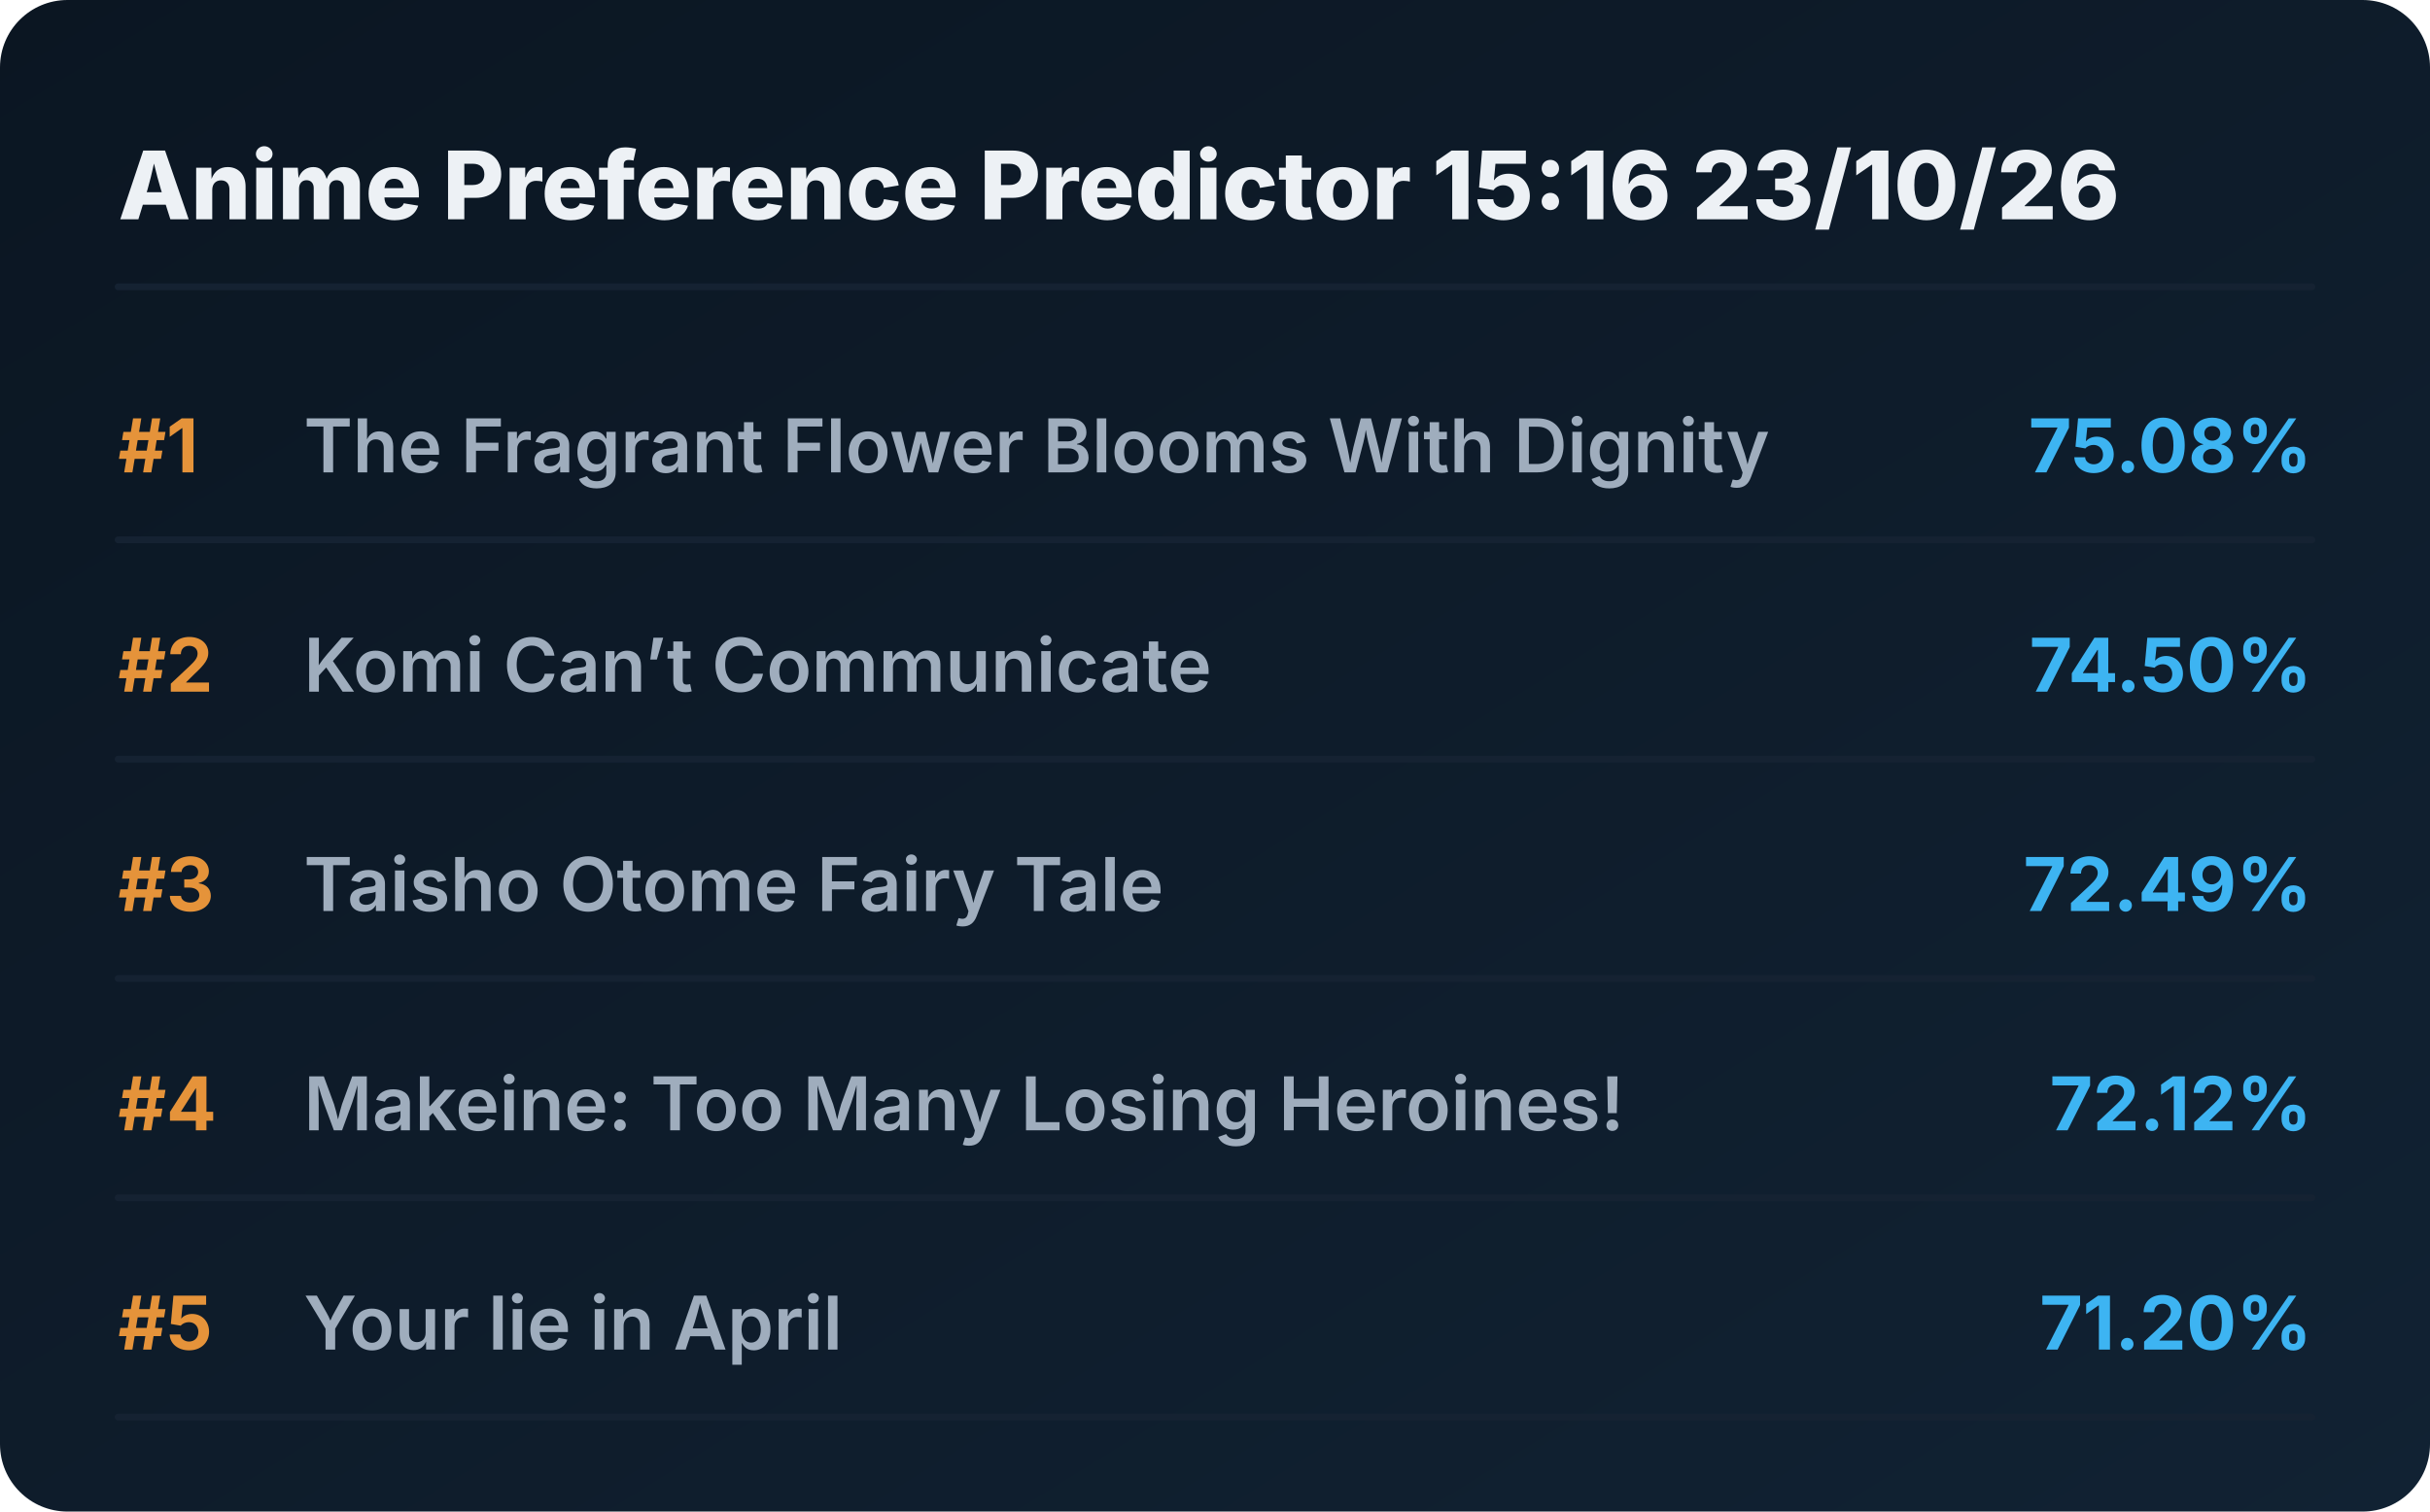
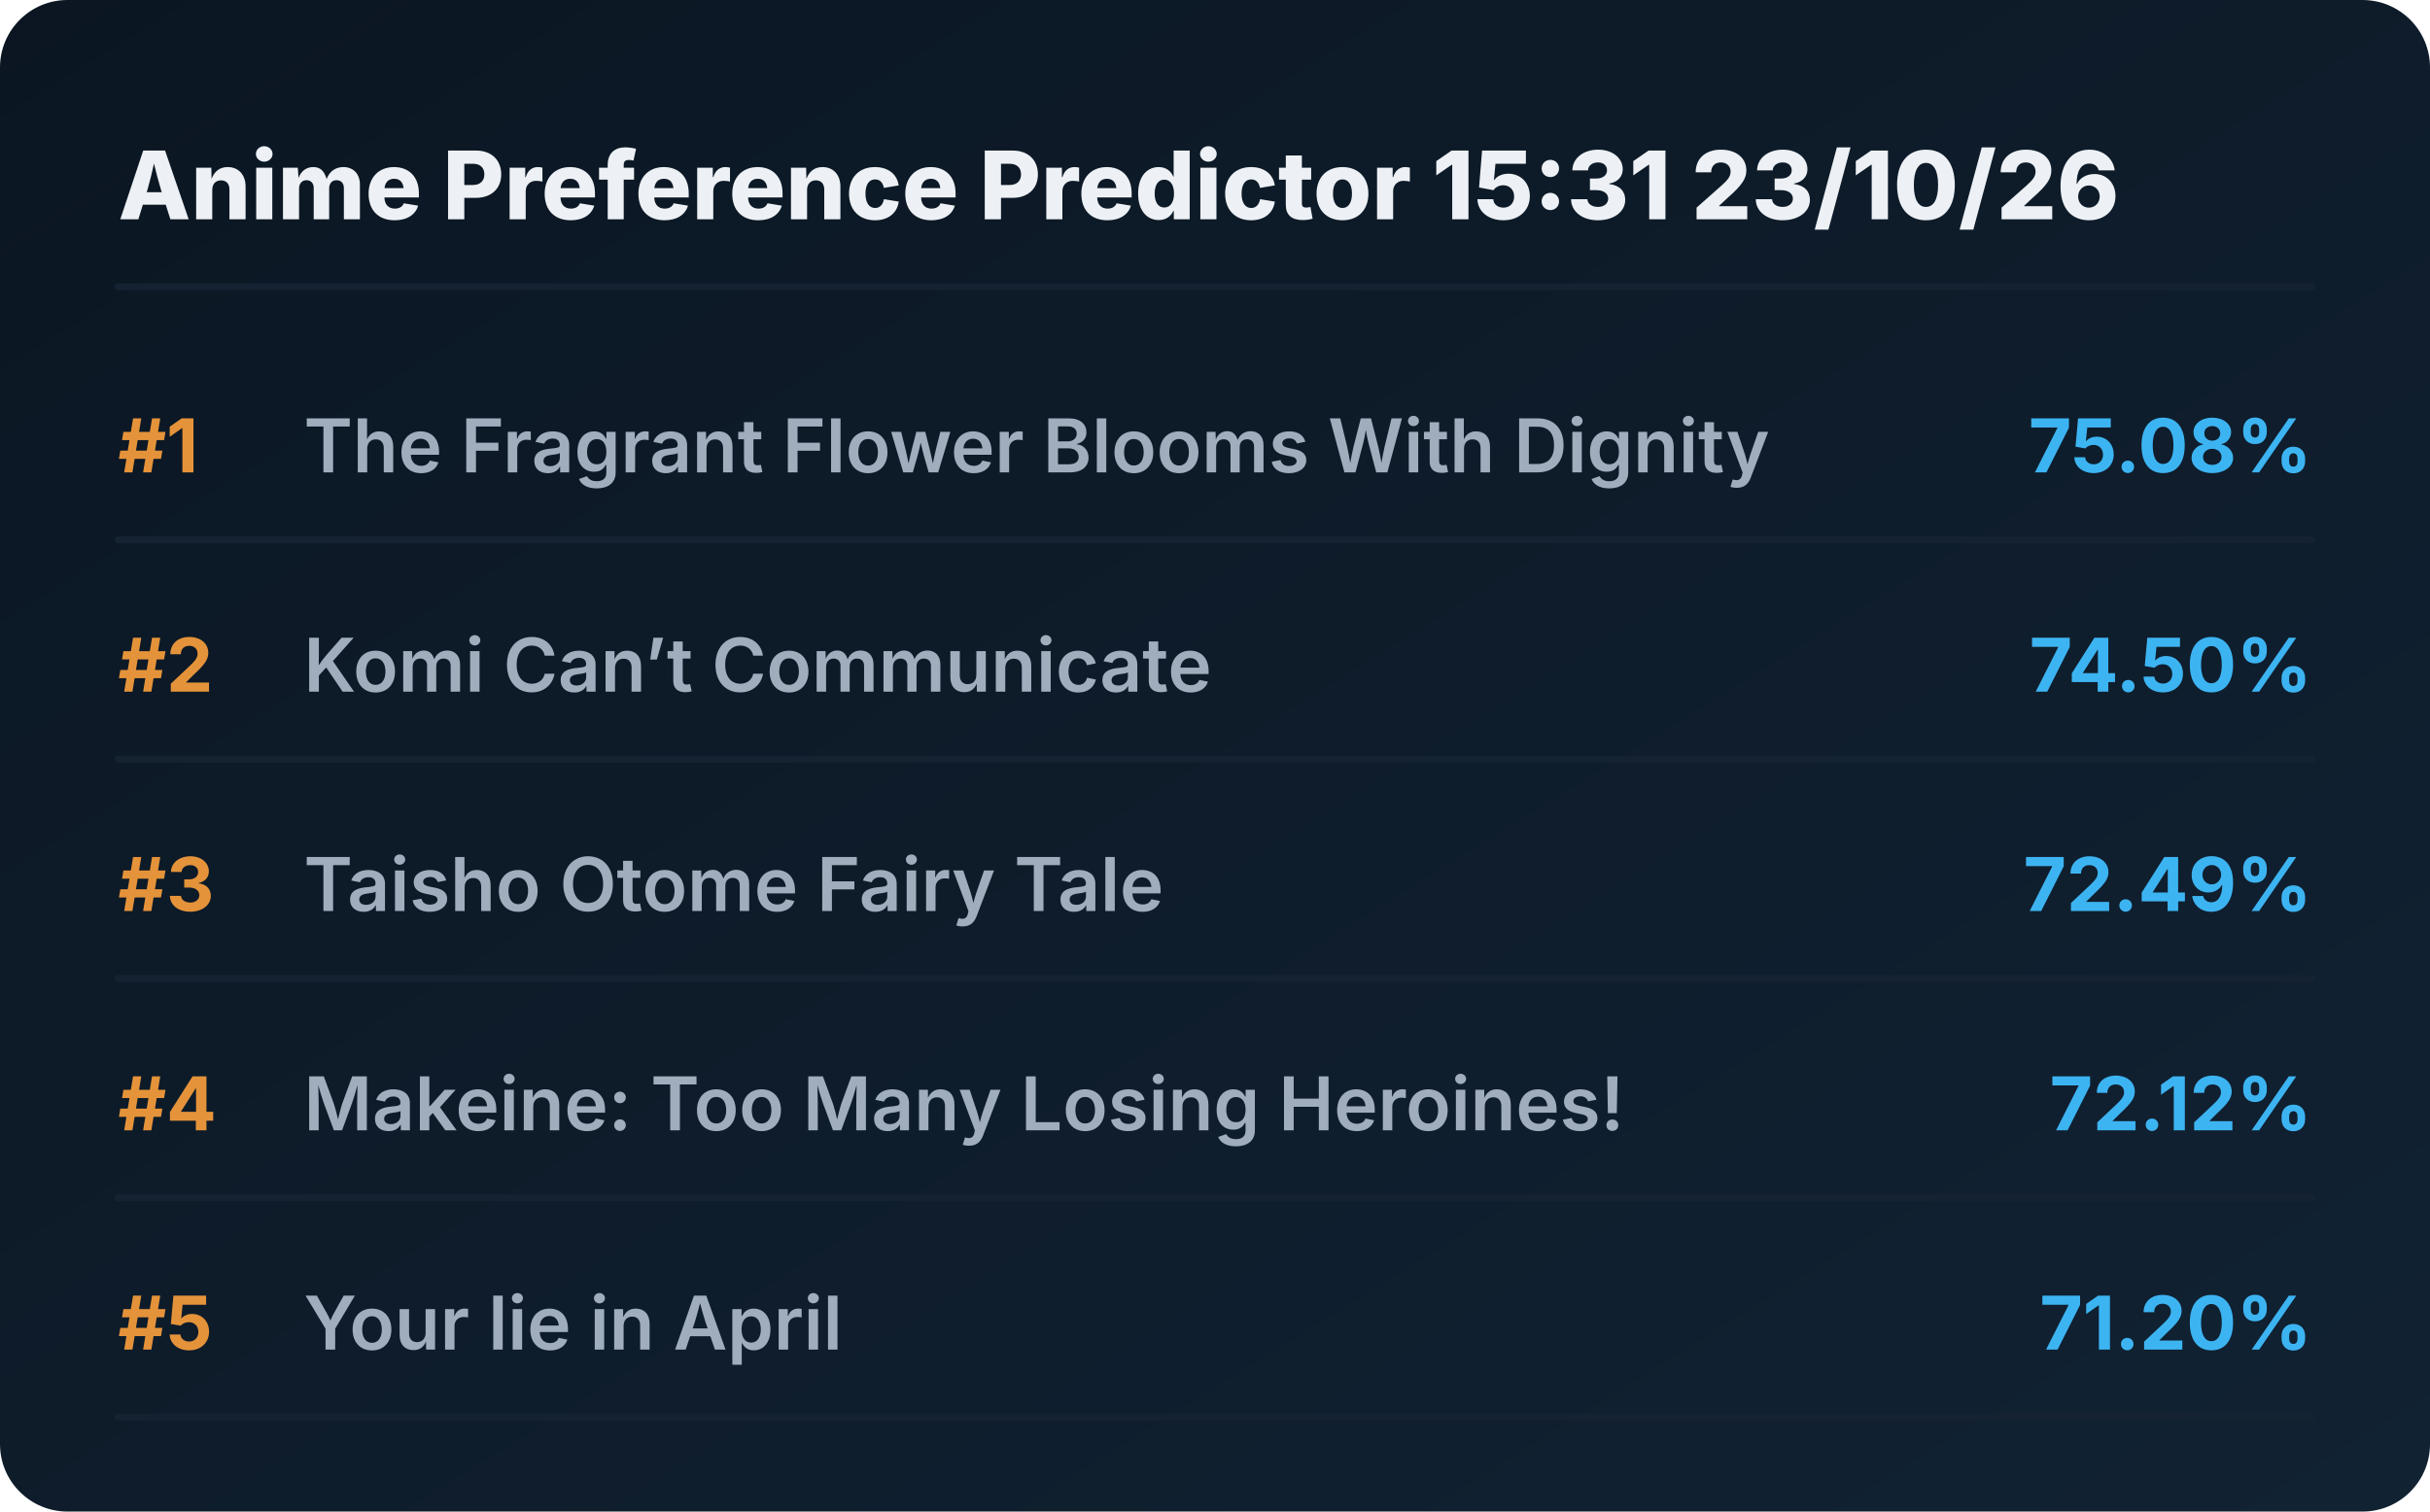
<svg xmlns="http://www.w3.org/2000/svg" viewBox="0 0 720 448" preserveAspectRatio="xMidYMid meet" style="width: 100%; height: auto; max-width: 720px;">
  <defs>
    <linearGradient id="boxGrad" x1="0%" y1="0%" x2="100%" y2="100%">
      <stop offset="0%" stop-color="#0b1622" />
      <stop offset="100%" stop-color="#112233" />
    </linearGradient>
    <clipPath id="titleClip">
      <rect x="90" y="0" width="510" height="100%" />
    </clipPath>
  </defs>
  <style>
    .bg { fill: url(#boxGrad); rx: 20px; }
    .header { font-family: 'Overpass', 'Inter', system-ui, sans-serif; font-weight: 800; font-size: 28px; fill: #edf1f5; }
    .rank { font-family: 'Overpass', 'Inter', system-ui, sans-serif; font-weight: 700; font-size: 22px; fill: #e5933a; }
    .title { font-family: 'Overpass', 'Inter', system-ui, sans-serif; font-weight: 600; font-size: 22px; fill: #9fadbd; }
    .score { font-family: 'Overpass', 'Inter', system-ui, sans-serif; font-weight: 700; font-size: 22px; fill: #3db4f2; }
    .line { stroke: #152232; stroke-width: 2; stroke-linecap: round; }
  </style>
  <rect class="bg" width="720" height="448" />
-   <text x="35" y="65" class="header">Anime Preference Predictor 15:16 23/10/26</text>
+   <text x="35" y="65" class="header">Anime Preference Predictor 15:31 23/10/26</text>
  <line x1="35" y1="85" x2="685" y2="85" class="line" />
  <g transform="translate(0, 0)">
    <text x="35" y="140" class="rank">#1</text>
    <text x="90" y="140" class="title">The Fragrant Flower Blooms With Dignity</text>
    <text x="685" y="140" class="score" text-anchor="end">75.08%</text>
    <line x1="35" y1="160" x2="685" y2="160" class="line" />
  </g>
  <g transform="translate(0, 65)">
    <text x="35" y="140" class="rank">#2</text>
    <text x="90" y="140" class="title">Komi Can’t Communicate</text>
    <text x="685" y="140" class="score" text-anchor="end">74.50%</text>
    <line x1="35" y1="160" x2="685" y2="160" class="line" />
  </g>
  <g transform="translate(0, 130)">
    <text x="35" y="140" class="rank">#3</text>
    <text x="90" y="140" class="title">Taisho Otome Fairy Tale</text>
    <text x="685" y="140" class="score" text-anchor="end">72.49%</text>
    <line x1="35" y1="160" x2="685" y2="160" class="line" />
  </g>
  <g transform="translate(0, 195)">
    <text x="35" y="140" class="rank">#4</text>
    <text x="90" y="140" class="title">Makeine: Too Many Losing Heroines!</text>
    <text x="685" y="140" class="score" text-anchor="end">72.12%</text>
    <line x1="35" y1="160" x2="685" y2="160" class="line" />
  </g>
  <g transform="translate(0, 260)">
    <text x="35" y="140" class="rank">#5</text>
    <text x="90" y="140" class="title">Your lie in April</text>
    <text x="685" y="140" class="score" text-anchor="end">71.20%</text>
    <line x1="35" y1="160" x2="685" y2="160" class="line" />
  </g>
</svg>
